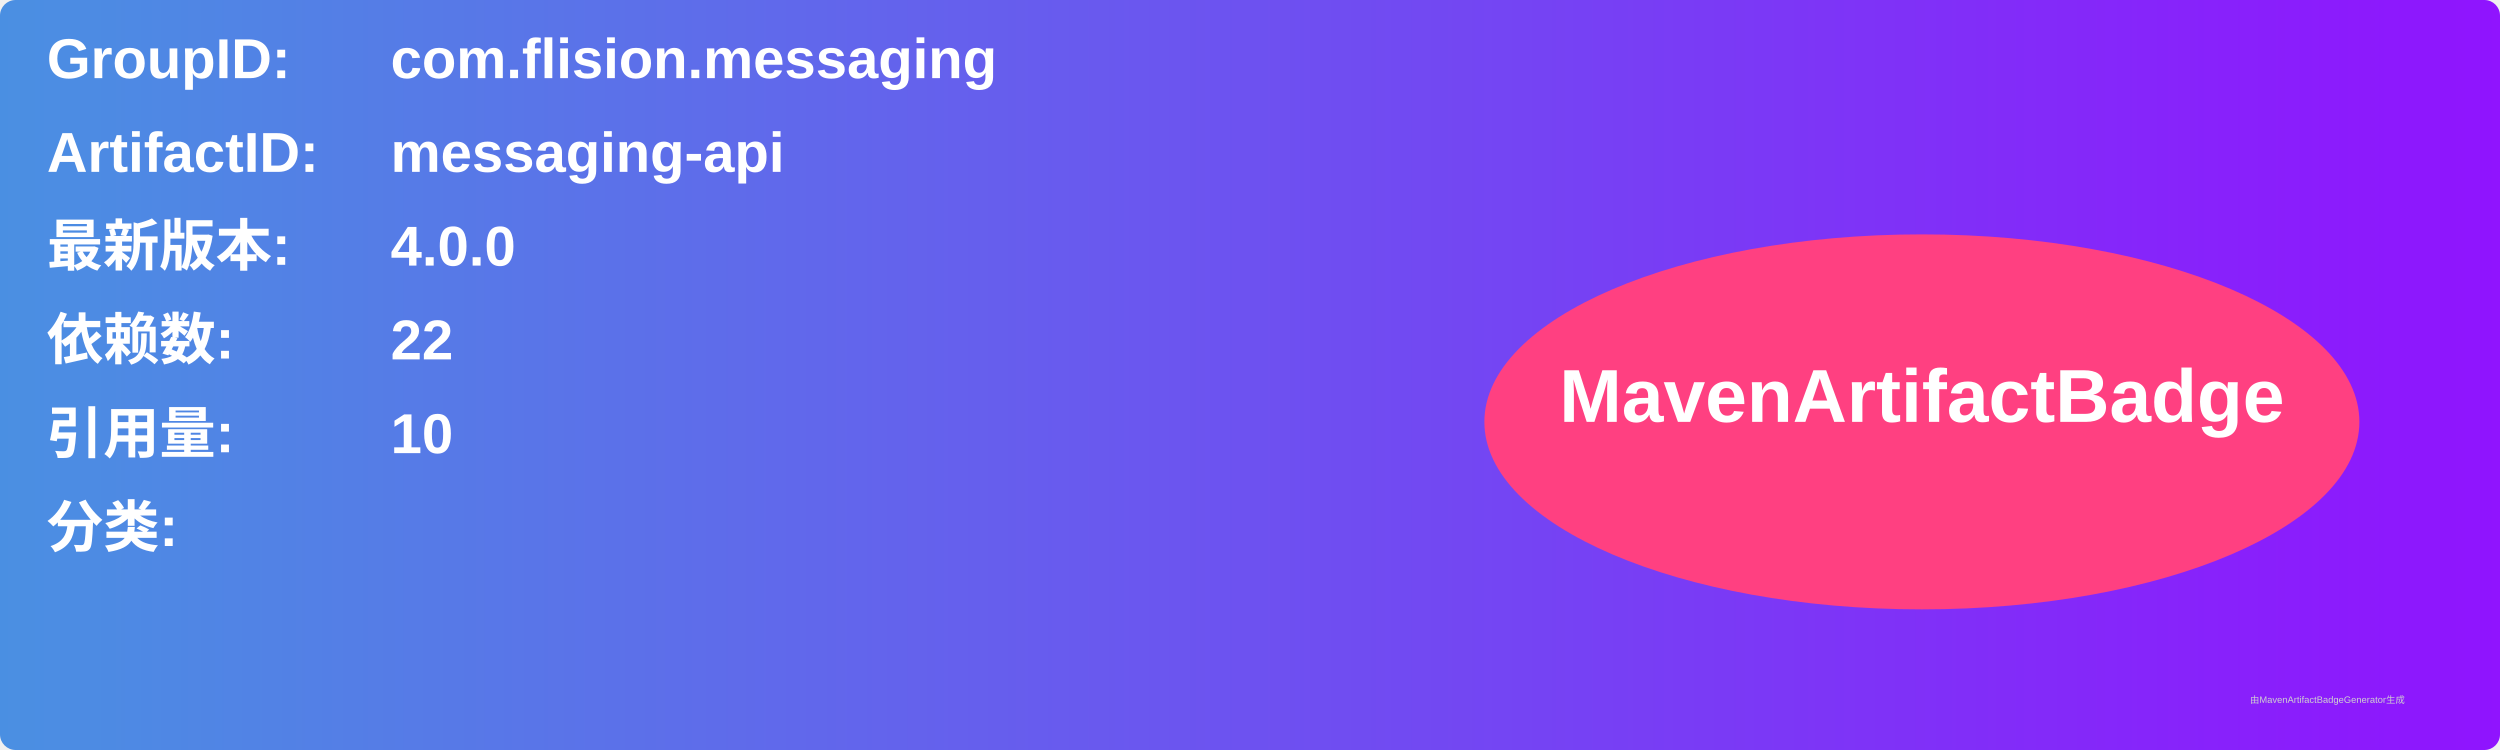
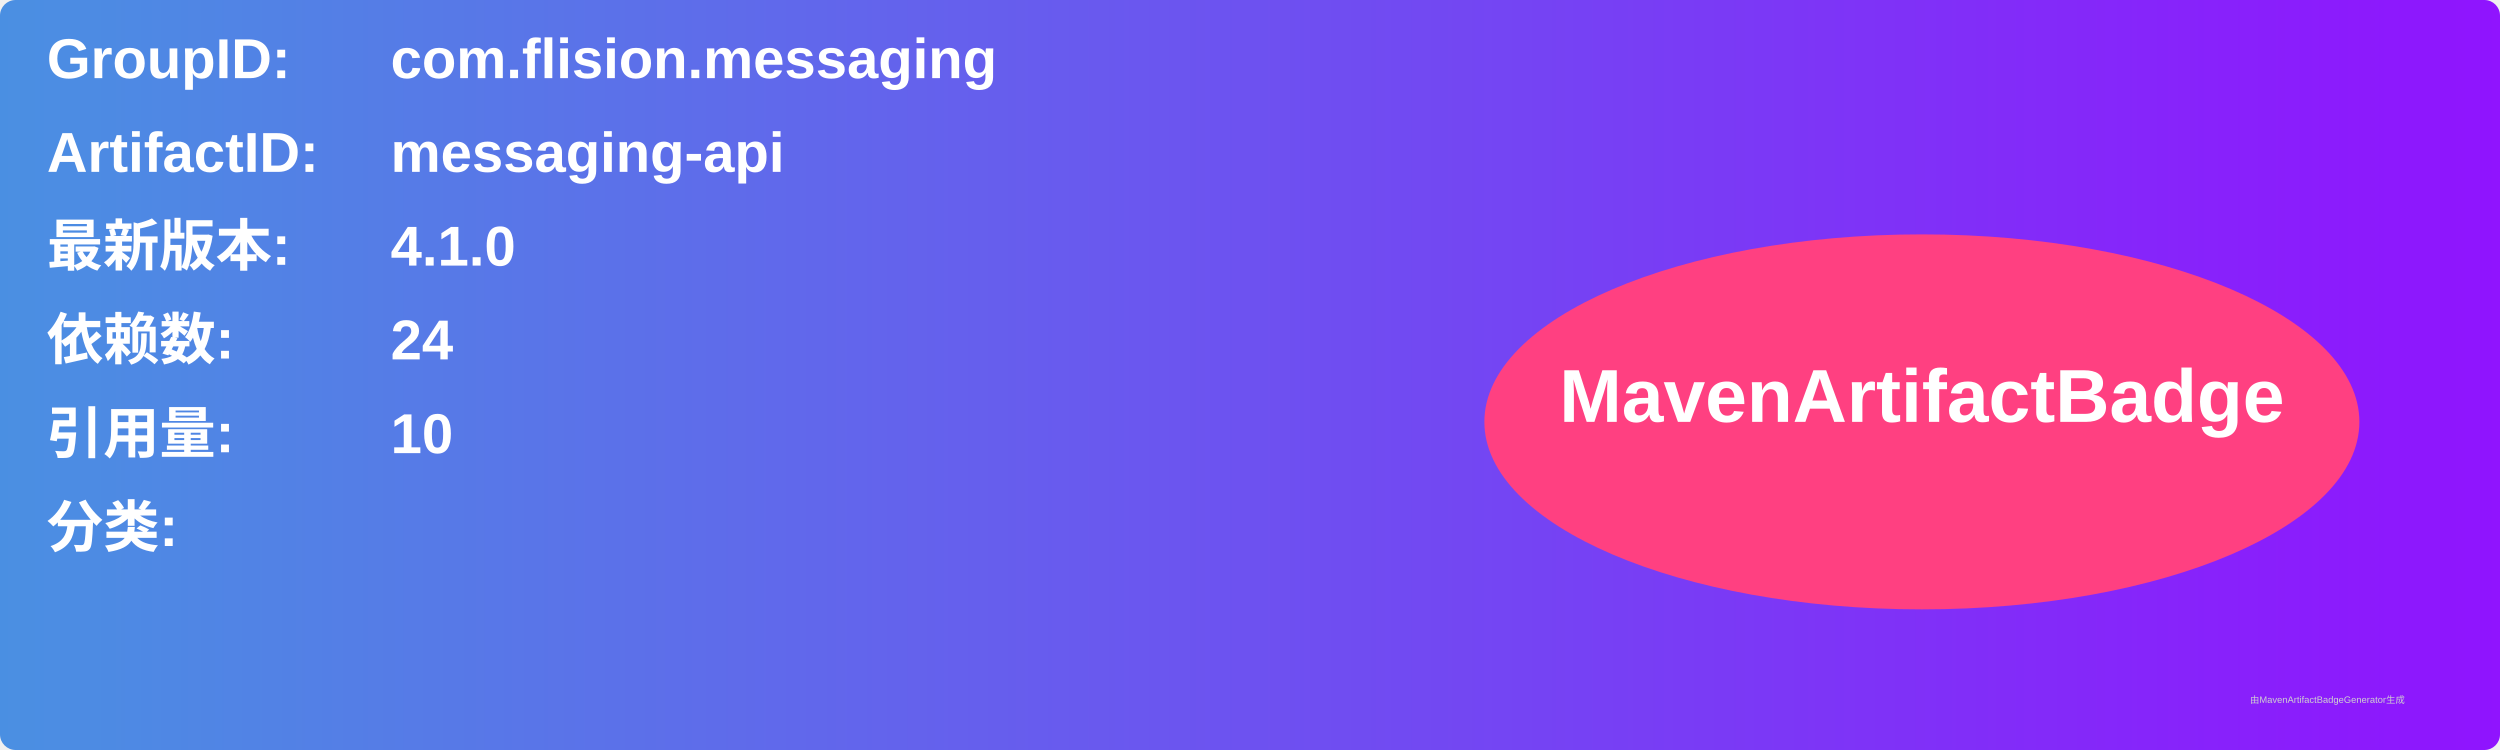
<svg xmlns="http://www.w3.org/2000/svg" width="800" height="240" viewBox="0 0 800 240">
  <linearGradient id="grad" x1="0%" y1="0%" x2="100%" y2="0%">
    <stop offset="0%" stop-color="#4a90e2" />
    <stop offset="100%" stop-color="#9013fe" />
  </linearGradient>
  <rect width="100%" height="100%" rx="5" ry="5" fill="url(#grad)" />
  <g transform="translate(15, 15)">
    <text x="0" y="10" font-family="Arial" font-size="18" fill="white" font-weight="bold" width="260">GroupID:</text>
    <text x="110" y="10" font-family="Arial" font-size="18" fill="white" font-weight="bold" width="460">com.flision.messaging</text>
    <text x="0" y="40" font-family="Arial" font-size="18" fill="white" font-weight="bold" width="260">ArtifactID:</text>
    <text x="110" y="40" font-family="Arial" font-size="18" fill="white" font-weight="bold" width="460">messaging-api</text>
    <text x="0" y="70" font-family="Arial" font-size="18" fill="white" font-weight="bold">最新版本:</text>
    <text x="110" y="70" font-family="Arial" font-size="18" fill="white" font-weight="bold">
-       <tspan font-weight="bold">4.0.0</tspan>
+       <tspan font-weight="bold">4.1.0</tspan>
    </text>
    <text x="0" y="100" font-family="Arial" font-size="18" fill="white" font-weight="bold">依赖数: </text>
    <text x="110" y="100" font-family="Arial" font-size="18" fill="white">
-       <tspan font-weight="bold">22</tspan>
+       <tspan font-weight="bold">24</tspan>
    </text>
    <text x="0" y="130" font-family="Arial" font-size="18" fill="white" font-weight="bold">引用量: </text>
    <text x="110" y="130" font-family="Arial" font-size="18" fill="white">
      <tspan font-weight="bold">10</tspan>
    </text>
    <text x="0" y="160" font-family="Arial" font-size="18" fill="white" font-weight="bold">分类:</text>
    <text x="10" y="190" font-family="Arial" font-size="10" fill="white">
      <tspan font-weight="bold" />
    </text>
    <ellipse cx="600" cy="120" rx="140" ry="60" fill="#ff4081" />
    <text x="600" y="120" text-anchor="middle" font-family="Arial" font-size="24" fill="white" font-weight="bold">MavenArtifactBadge</text>
  </g>
  <text x="720" y="225" font-family="Arial" font-size="3" fill="#d0d0d0">由MavenArtifactBadgeGenerator生成</text>
</svg>
